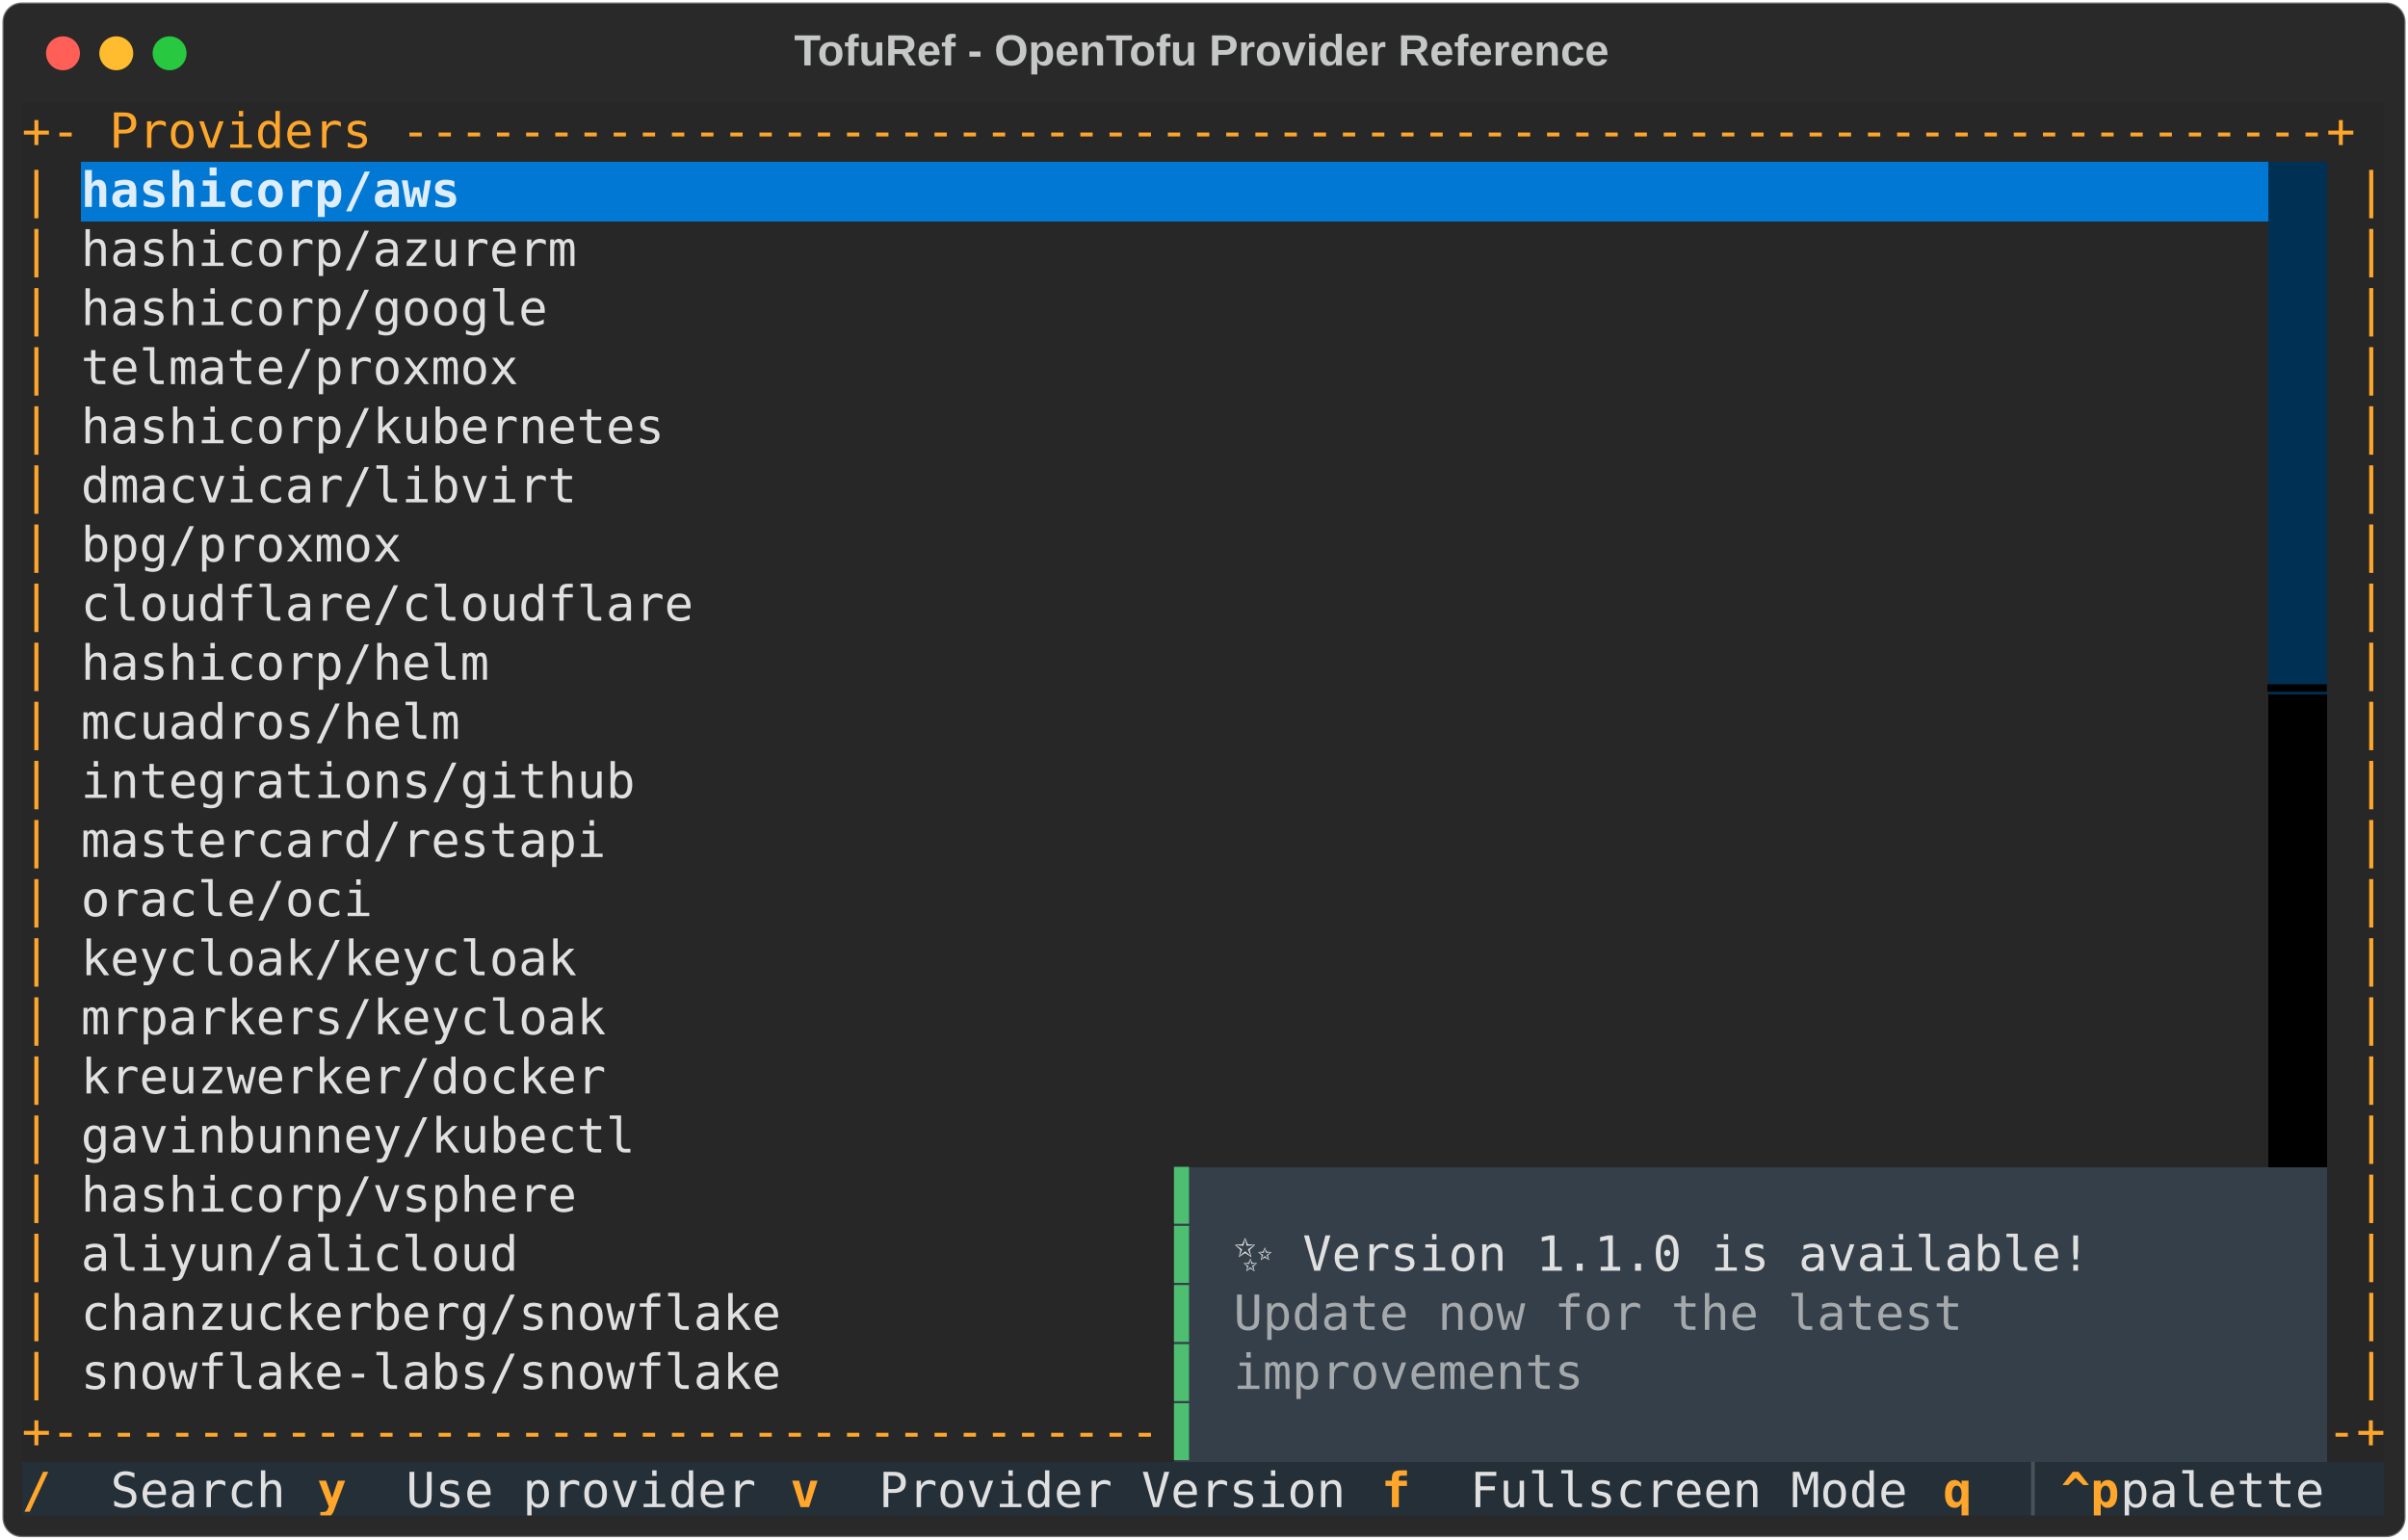
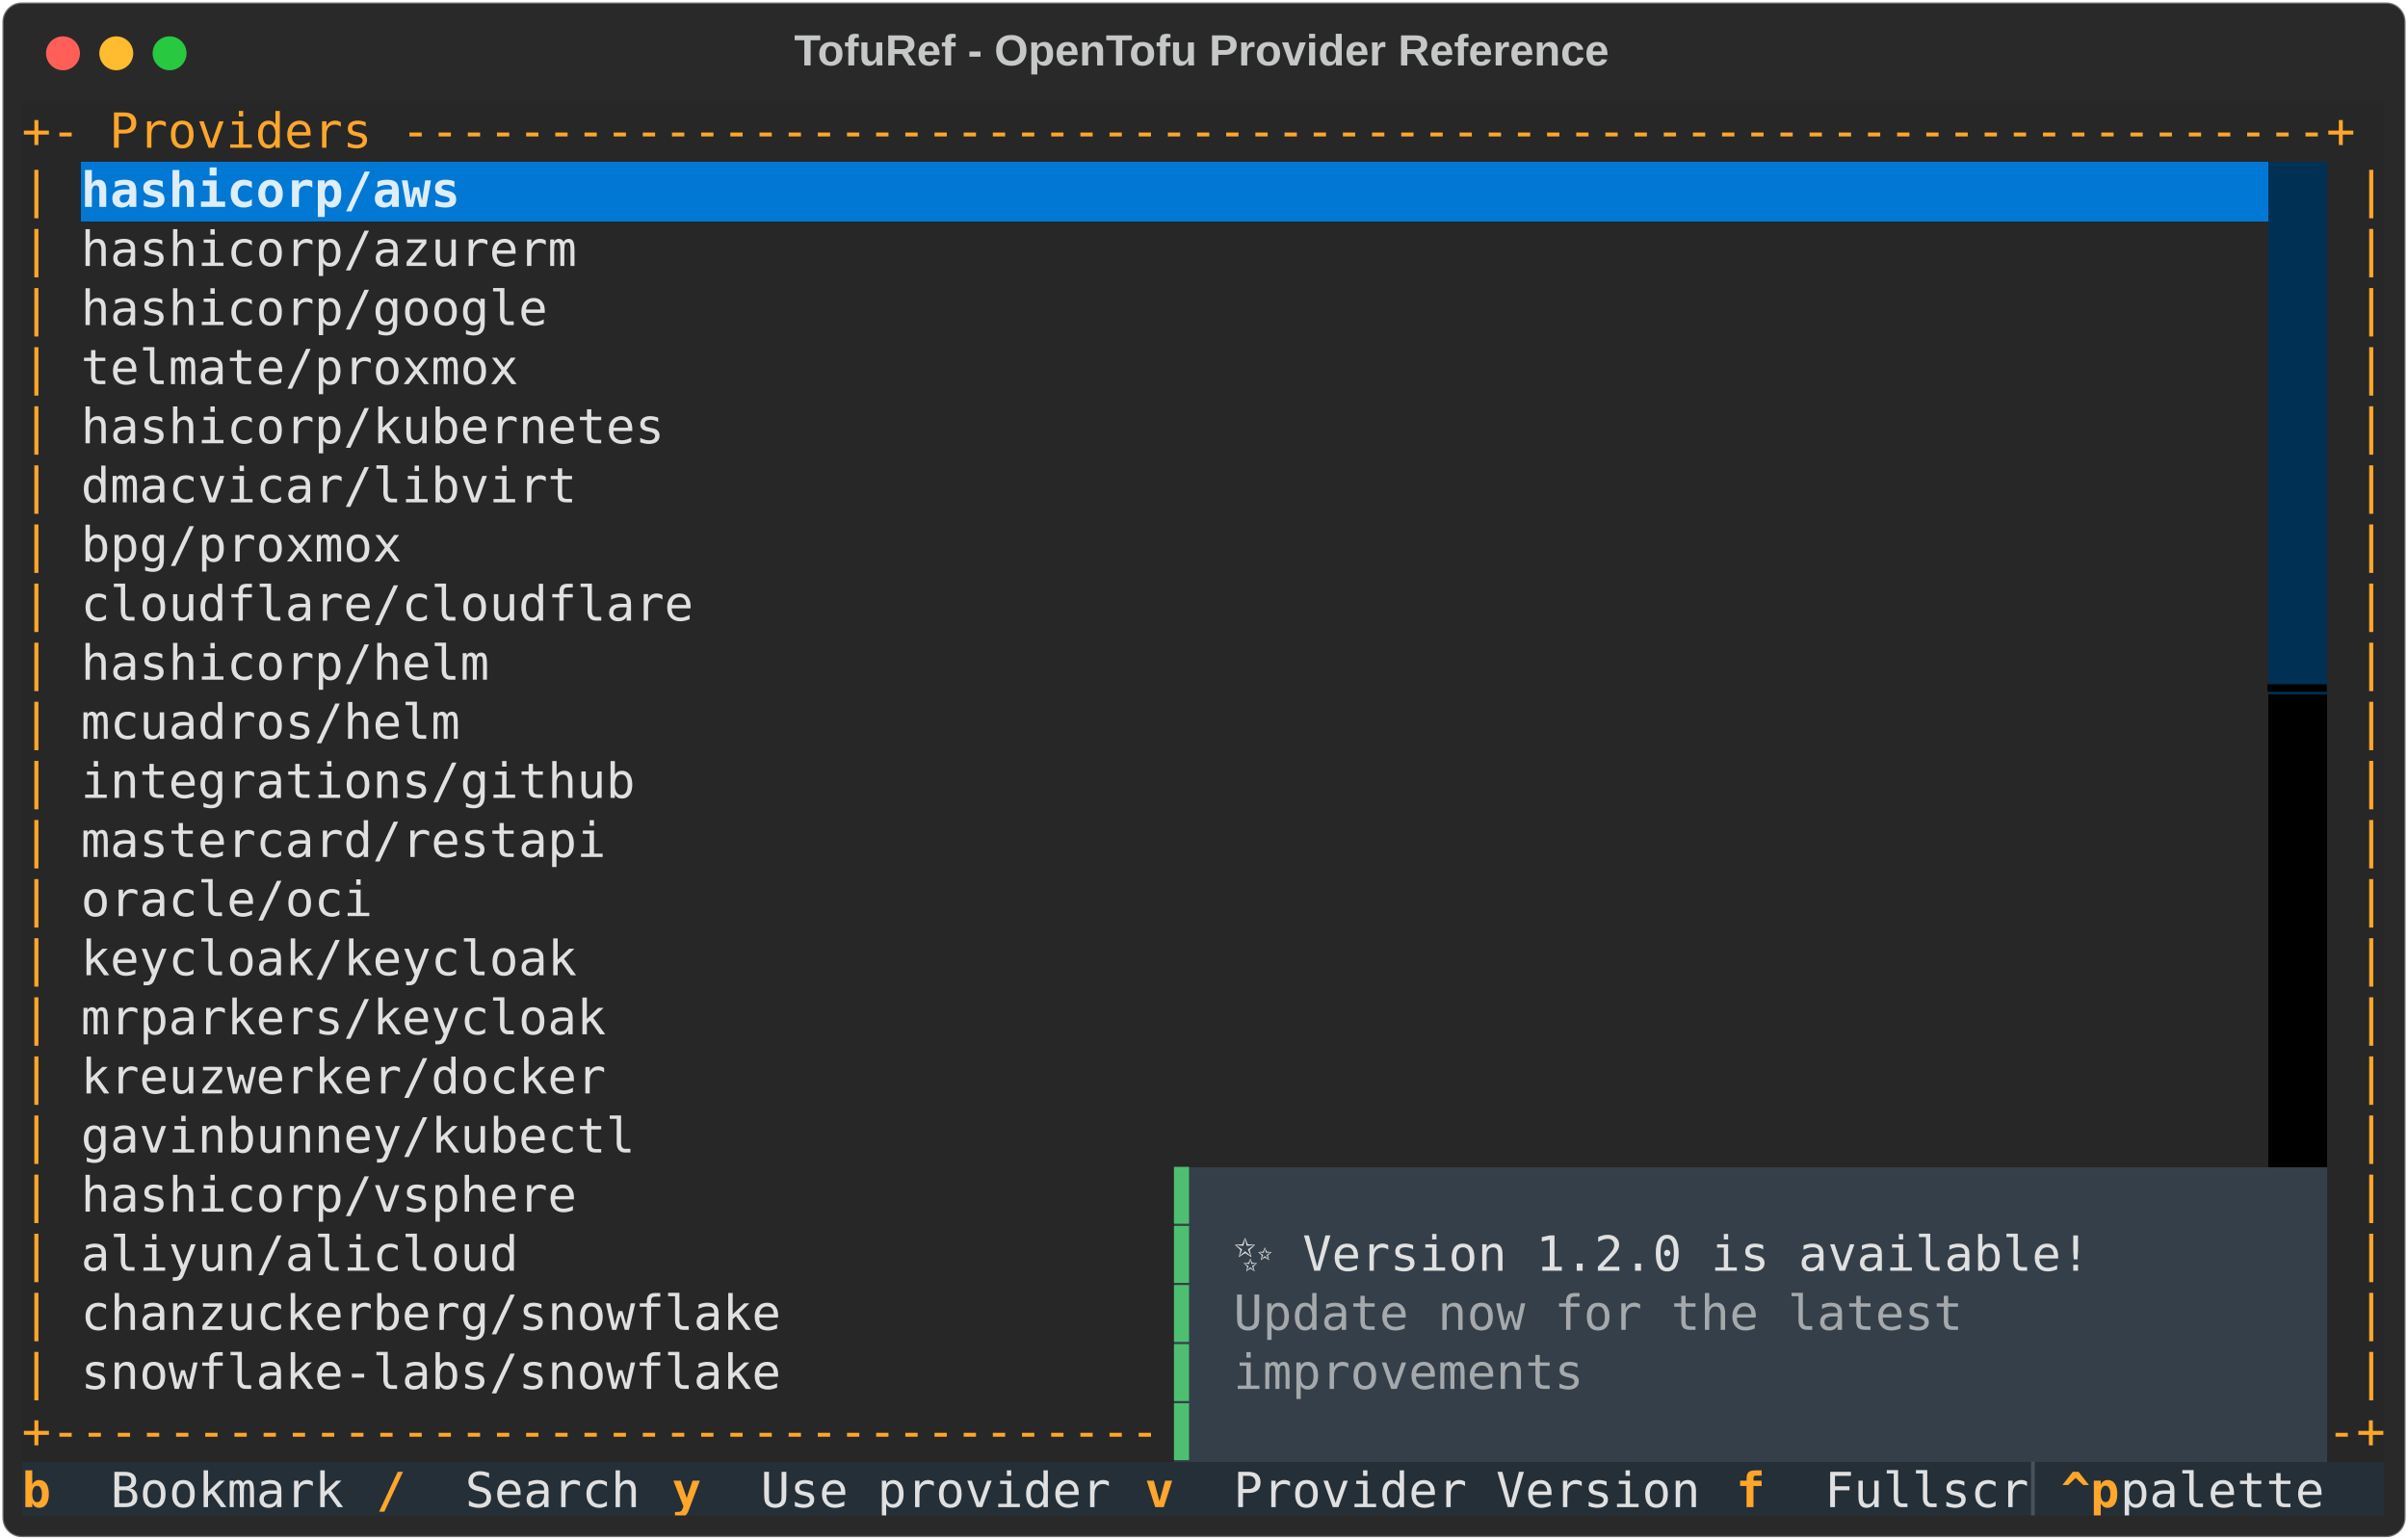
<svg xmlns="http://www.w3.org/2000/svg" class="rich-terminal" viewBox="0 0 994 635.6">
  <style>

    @font-face {
        font-family: "Fira Code";
        src: local("FiraCode-Regular"),
                url("https://cdnjs.cloudflare.com/ajax/libs/firacode/6.2.0/woff2/FiraCode-Regular.woff2") format("woff2"),
                url("https://cdnjs.cloudflare.com/ajax/libs/firacode/6.2.0/woff/FiraCode-Regular.woff") format("woff");
        font-style: normal;
        font-weight: 400;
    }
    @font-face {
        font-family: "Fira Code";
        src: local("FiraCode-Bold"),
                url("https://cdnjs.cloudflare.com/ajax/libs/firacode/6.2.0/woff2/FiraCode-Bold.woff2") format("woff2"),
                url("https://cdnjs.cloudflare.com/ajax/libs/firacode/6.2.0/woff/FiraCode-Bold.woff") format("woff");
        font-style: bold;
        font-weight: 700;
    }

    .terminal-matrix {
        font-family: Fira Code, monospace;
        font-size: 20px;
        line-height: 24.4px;
        font-variant-east-asian: full-width;
    }

    .terminal-title {
        font-size: 18px;
        font-weight: bold;
        font-family: arial;
    }

    .terminal-r1 { fill: #fea62b }
.terminal-r2 { fill: #c5c8c6 }
.terminal-r3 { fill: #ddedf9;font-weight: bold }
.terminal-r4 { fill: #272727 }
.terminal-r5 { fill: #e0e0e0 }
.terminal-r6 { fill: #000000 }
.terminal-r7 { fill: #4ebf71 }
.terminal-r8 { fill: #a5a9ac }
.terminal-r9 { fill: #ffa62b;font-weight: bold }
.terminal-r10 { fill: #495259 }
    </style>
  <defs>
    <clipPath id="terminal-clip-terminal">
      <rect x="0" y="0" width="975.0" height="584.6" />
    </clipPath>
    <clipPath id="terminal-line-0">
      <rect x="0" y="1.5" width="976" height="24.65" />
    </clipPath>
    <clipPath id="terminal-line-1">
      <rect x="0" y="25.9" width="976" height="24.65" />
    </clipPath>
    <clipPath id="terminal-line-2">
      <rect x="0" y="50.3" width="976" height="24.65" />
    </clipPath>
    <clipPath id="terminal-line-3">
      <rect x="0" y="74.7" width="976" height="24.65" />
    </clipPath>
    <clipPath id="terminal-line-4">
      <rect x="0" y="99.1" width="976" height="24.65" />
    </clipPath>
    <clipPath id="terminal-line-5">
      <rect x="0" y="123.5" width="976" height="24.65" />
    </clipPath>
    <clipPath id="terminal-line-6">
      <rect x="0" y="147.9" width="976" height="24.65" />
    </clipPath>
    <clipPath id="terminal-line-7">
      <rect x="0" y="172.3" width="976" height="24.65" />
    </clipPath>
    <clipPath id="terminal-line-8">
      <rect x="0" y="196.7" width="976" height="24.65" />
    </clipPath>
    <clipPath id="terminal-line-9">
      <rect x="0" y="221.1" width="976" height="24.65" />
    </clipPath>
    <clipPath id="terminal-line-10">
      <rect x="0" y="245.5" width="976" height="24.65" />
    </clipPath>
    <clipPath id="terminal-line-11">
      <rect x="0" y="269.9" width="976" height="24.65" />
    </clipPath>
    <clipPath id="terminal-line-12">
      <rect x="0" y="294.3" width="976" height="24.65" />
    </clipPath>
    <clipPath id="terminal-line-13">
      <rect x="0" y="318.7" width="976" height="24.65" />
    </clipPath>
    <clipPath id="terminal-line-14">
      <rect x="0" y="343.1" width="976" height="24.65" />
    </clipPath>
    <clipPath id="terminal-line-15">
      <rect x="0" y="367.5" width="976" height="24.65" />
    </clipPath>
    <clipPath id="terminal-line-16">
      <rect x="0" y="391.9" width="976" height="24.65" />
    </clipPath>
    <clipPath id="terminal-line-17">
      <rect x="0" y="416.3" width="976" height="24.65" />
    </clipPath>
    <clipPath id="terminal-line-18">
      <rect x="0" y="440.7" width="976" height="24.65" />
    </clipPath>
    <clipPath id="terminal-line-19">
      <rect x="0" y="465.1" width="976" height="24.65" />
    </clipPath>
    <clipPath id="terminal-line-20">
      <rect x="0" y="489.5" width="976" height="24.65" />
    </clipPath>
    <clipPath id="terminal-line-21">
      <rect x="0" y="513.9" width="976" height="24.65" />
    </clipPath>
    <clipPath id="terminal-line-22">
      <rect x="0" y="538.3" width="976" height="24.65" />
    </clipPath>
  </defs>
  <rect fill="#292929" stroke="rgba(255,255,255,0.35)" stroke-width="1" x="1" y="1" width="992" height="633.6" rx="8" />
  <text class="terminal-title" fill="#c5c8c6" text-anchor="middle" x="496" y="27">TofuRef - OpenTofu Provider Reference</text>
  <g transform="translate(26,22)">
    <circle cx="0" cy="0" r="7" fill="#ff5f57" />
    <circle cx="22" cy="0" r="7" fill="#febc2e" />
    <circle cx="44" cy="0" r="7" fill="#28c840" />
  </g>
  <g transform="translate(9, 41)" clip-path="url(#terminal-clip-terminal)">
    <rect fill="#272727" x="0" y="1.5" width="976" height="24.65" shape-rendering="crispEdges" />
    <rect fill="#272727" x="0" y="25.9" width="12.2" height="24.65" shape-rendering="crispEdges" />
    <rect fill="#272727" x="12.2" y="25.9" width="12.2" height="24.65" shape-rendering="crispEdges" />
    <rect fill="#0178d4" x="24.4" y="25.9" width="158.6" height="24.65" shape-rendering="crispEdges" />
    <rect fill="#0178d4" x="183" y="25.9" width="744.2" height="24.65" shape-rendering="crispEdges" />
    <rect fill="#003054" x="927.2" y="25.9" width="24.4" height="24.65" shape-rendering="crispEdges" />
    <rect fill="#272727" x="951.6" y="25.9" width="12.2" height="24.65" shape-rendering="crispEdges" />
    <rect fill="#272727" x="963.8" y="25.9" width="12.2" height="24.65" shape-rendering="crispEdges" />
    <rect fill="#272727" x="0" y="50.3" width="12.2" height="24.65" shape-rendering="crispEdges" />
    <rect fill="#272727" x="12.2" y="50.3" width="12.2" height="24.65" shape-rendering="crispEdges" />
    <rect fill="#272727" x="24.4" y="50.3" width="207.4" height="24.65" shape-rendering="crispEdges" />
    <rect fill="#272727" x="231.8" y="50.3" width="695.4" height="24.65" shape-rendering="crispEdges" />
    <rect fill="#003054" x="927.2" y="50.3" width="24.4" height="24.65" shape-rendering="crispEdges" />
    <rect fill="#272727" x="951.6" y="50.3" width="12.2" height="24.65" shape-rendering="crispEdges" />
    <rect fill="#272727" x="963.8" y="50.3" width="12.2" height="24.65" shape-rendering="crispEdges" />
    <rect fill="#272727" x="0" y="74.7" width="12.2" height="24.65" shape-rendering="crispEdges" />
    <rect fill="#272727" x="12.2" y="74.7" width="12.2" height="24.65" shape-rendering="crispEdges" />
    <rect fill="#272727" x="24.4" y="74.7" width="195.2" height="24.65" shape-rendering="crispEdges" />
    <rect fill="#272727" x="219.6" y="74.7" width="707.6" height="24.65" shape-rendering="crispEdges" />
    <rect fill="#003054" x="927.2" y="74.7" width="24.4" height="24.65" shape-rendering="crispEdges" />
    <rect fill="#272727" x="951.6" y="74.7" width="12.2" height="24.65" shape-rendering="crispEdges" />
    <rect fill="#272727" x="963.8" y="74.7" width="12.2" height="24.65" shape-rendering="crispEdges" />
    <rect fill="#272727" x="0" y="99.1" width="12.2" height="24.65" shape-rendering="crispEdges" />
    <rect fill="#272727" x="12.2" y="99.1" width="12.2" height="24.65" shape-rendering="crispEdges" />
    <rect fill="#272727" x="24.4" y="99.1" width="183" height="24.65" shape-rendering="crispEdges" />
    <rect fill="#272727" x="207.4" y="99.1" width="719.8" height="24.65" shape-rendering="crispEdges" />
    <rect fill="#003054" x="927.2" y="99.1" width="24.4" height="24.65" shape-rendering="crispEdges" />
    <rect fill="#272727" x="951.6" y="99.1" width="12.2" height="24.65" shape-rendering="crispEdges" />
    <rect fill="#272727" x="963.8" y="99.1" width="12.2" height="24.65" shape-rendering="crispEdges" />
    <rect fill="#272727" x="0" y="123.5" width="12.2" height="24.65" shape-rendering="crispEdges" />
    <rect fill="#272727" x="12.2" y="123.5" width="12.2" height="24.65" shape-rendering="crispEdges" />
    <rect fill="#272727" x="24.4" y="123.5" width="244" height="24.65" shape-rendering="crispEdges" />
    <rect fill="#272727" x="268.4" y="123.5" width="658.8" height="24.65" shape-rendering="crispEdges" />
    <rect fill="#003054" x="927.2" y="123.5" width="24.4" height="24.65" shape-rendering="crispEdges" />
    <rect fill="#272727" x="951.6" y="123.5" width="12.2" height="24.65" shape-rendering="crispEdges" />
    <rect fill="#272727" x="963.8" y="123.5" width="12.2" height="24.65" shape-rendering="crispEdges" />
    <rect fill="#272727" x="0" y="147.9" width="12.2" height="24.65" shape-rendering="crispEdges" />
    <rect fill="#272727" x="12.2" y="147.9" width="12.2" height="24.65" shape-rendering="crispEdges" />
    <rect fill="#272727" x="24.4" y="147.9" width="207.4" height="24.65" shape-rendering="crispEdges" />
    <rect fill="#272727" x="231.8" y="147.9" width="695.4" height="24.65" shape-rendering="crispEdges" />
    <rect fill="#003054" x="927.2" y="147.9" width="24.4" height="24.65" shape-rendering="crispEdges" />
    <rect fill="#272727" x="951.6" y="147.9" width="12.2" height="24.65" shape-rendering="crispEdges" />
    <rect fill="#272727" x="963.8" y="147.9" width="12.2" height="24.65" shape-rendering="crispEdges" />
    <rect fill="#272727" x="0" y="172.3" width="12.2" height="24.65" shape-rendering="crispEdges" />
    <rect fill="#272727" x="12.2" y="172.3" width="12.2" height="24.65" shape-rendering="crispEdges" />
    <rect fill="#272727" x="24.4" y="172.3" width="134.2" height="24.65" shape-rendering="crispEdges" />
    <rect fill="#272727" x="158.6" y="172.3" width="768.6" height="24.65" shape-rendering="crispEdges" />
    <rect fill="#003054" x="927.2" y="172.3" width="24.4" height="24.65" shape-rendering="crispEdges" />
    <rect fill="#272727" x="951.6" y="172.3" width="12.2" height="24.65" shape-rendering="crispEdges" />
    <rect fill="#272727" x="963.8" y="172.3" width="12.2" height="24.65" shape-rendering="crispEdges" />
    <rect fill="#272727" x="0" y="196.7" width="12.2" height="24.65" shape-rendering="crispEdges" />
    <rect fill="#272727" x="12.2" y="196.7" width="12.2" height="24.65" shape-rendering="crispEdges" />
    <rect fill="#272727" x="24.4" y="196.7" width="256.2" height="24.65" shape-rendering="crispEdges" />
    <rect fill="#272727" x="280.6" y="196.7" width="646.6" height="24.65" shape-rendering="crispEdges" />
    <rect fill="#003054" x="927.2" y="196.7" width="24.4" height="24.65" shape-rendering="crispEdges" />
    <rect fill="#272727" x="951.6" y="196.7" width="12.2" height="24.65" shape-rendering="crispEdges" />
    <rect fill="#272727" x="963.8" y="196.7" width="12.2" height="24.65" shape-rendering="crispEdges" />
    <rect fill="#272727" x="0" y="221.1" width="12.2" height="24.65" shape-rendering="crispEdges" />
    <rect fill="#272727" x="12.2" y="221.1" width="12.2" height="24.65" shape-rendering="crispEdges" />
    <rect fill="#272727" x="24.4" y="221.1" width="170.8" height="24.65" shape-rendering="crispEdges" />
    <rect fill="#272727" x="195.2" y="221.1" width="732" height="24.65" shape-rendering="crispEdges" />
    <rect fill="#003054" x="927.2" y="221.1" width="24.4" height="24.65" shape-rendering="crispEdges" />
    <rect fill="#272727" x="951.6" y="221.1" width="12.2" height="24.65" shape-rendering="crispEdges" />
    <rect fill="#272727" x="963.8" y="221.1" width="12.2" height="24.65" shape-rendering="crispEdges" />
    <rect fill="#272727" x="0" y="245.5" width="12.2" height="24.65" shape-rendering="crispEdges" />
    <rect fill="#272727" x="12.2" y="245.5" width="12.2" height="24.65" shape-rendering="crispEdges" />
    <rect fill="#272727" x="24.4" y="245.5" width="158.6" height="24.65" shape-rendering="crispEdges" />
    <rect fill="#272727" x="183" y="245.5" width="744.2" height="24.65" shape-rendering="crispEdges" />
    <rect fill="#000000" x="927.2" y="245.5" width="24.4" height="24.65" shape-rendering="crispEdges" />
    <rect fill="#272727" x="951.6" y="245.5" width="12.2" height="24.65" shape-rendering="crispEdges" />
    <rect fill="#272727" x="963.8" y="245.5" width="12.2" height="24.65" shape-rendering="crispEdges" />
    <rect fill="#272727" x="0" y="269.9" width="12.2" height="24.65" shape-rendering="crispEdges" />
    <rect fill="#272727" x="12.2" y="269.9" width="12.2" height="24.65" shape-rendering="crispEdges" />
    <rect fill="#272727" x="24.4" y="269.9" width="231.8" height="24.65" shape-rendering="crispEdges" />
    <rect fill="#272727" x="256.2" y="269.9" width="671" height="24.65" shape-rendering="crispEdges" />
    <rect fill="#000000" x="927.2" y="269.9" width="24.4" height="24.65" shape-rendering="crispEdges" />
    <rect fill="#272727" x="951.6" y="269.9" width="12.2" height="24.65" shape-rendering="crispEdges" />
    <rect fill="#272727" x="963.8" y="269.9" width="12.2" height="24.65" shape-rendering="crispEdges" />
    <rect fill="#272727" x="0" y="294.3" width="12.2" height="24.65" shape-rendering="crispEdges" />
    <rect fill="#272727" x="12.2" y="294.3" width="12.2" height="24.65" shape-rendering="crispEdges" />
    <rect fill="#272727" x="24.4" y="294.3" width="219.6" height="24.65" shape-rendering="crispEdges" />
    <rect fill="#272727" x="244" y="294.3" width="683.2" height="24.65" shape-rendering="crispEdges" />
    <rect fill="#000000" x="927.2" y="294.3" width="24.4" height="24.65" shape-rendering="crispEdges" />
    <rect fill="#272727" x="951.6" y="294.3" width="12.2" height="24.65" shape-rendering="crispEdges" />
    <rect fill="#272727" x="963.8" y="294.3" width="12.2" height="24.65" shape-rendering="crispEdges" />
    <rect fill="#272727" x="0" y="318.7" width="12.2" height="24.65" shape-rendering="crispEdges" />
    <rect fill="#272727" x="12.2" y="318.7" width="12.2" height="24.65" shape-rendering="crispEdges" />
    <rect fill="#272727" x="24.4" y="318.7" width="122" height="24.65" shape-rendering="crispEdges" />
    <rect fill="#272727" x="146.4" y="318.7" width="780.8" height="24.65" shape-rendering="crispEdges" />
    <rect fill="#000000" x="927.2" y="318.7" width="24.4" height="24.65" shape-rendering="crispEdges" />
    <rect fill="#272727" x="951.6" y="318.7" width="12.2" height="24.65" shape-rendering="crispEdges" />
    <rect fill="#272727" x="963.8" y="318.7" width="12.2" height="24.65" shape-rendering="crispEdges" />
    <rect fill="#272727" x="0" y="343.1" width="12.2" height="24.65" shape-rendering="crispEdges" />
    <rect fill="#272727" x="12.2" y="343.1" width="12.2" height="24.65" shape-rendering="crispEdges" />
    <rect fill="#272727" x="24.4" y="343.1" width="207.4" height="24.65" shape-rendering="crispEdges" />
    <rect fill="#272727" x="231.8" y="343.1" width="695.4" height="24.65" shape-rendering="crispEdges" />
    <rect fill="#000000" x="927.2" y="343.1" width="24.4" height="24.65" shape-rendering="crispEdges" />
    <rect fill="#272727" x="951.6" y="343.1" width="12.2" height="24.65" shape-rendering="crispEdges" />
    <rect fill="#272727" x="963.8" y="343.1" width="12.2" height="24.65" shape-rendering="crispEdges" />
    <rect fill="#272727" x="0" y="367.5" width="12.2" height="24.65" shape-rendering="crispEdges" />
    <rect fill="#272727" x="12.2" y="367.5" width="12.2" height="24.65" shape-rendering="crispEdges" />
    <rect fill="#272727" x="24.4" y="367.5" width="219.6" height="24.65" shape-rendering="crispEdges" />
    <rect fill="#272727" x="244" y="367.5" width="683.2" height="24.65" shape-rendering="crispEdges" />
    <rect fill="#000000" x="927.2" y="367.5" width="24.4" height="24.65" shape-rendering="crispEdges" />
    <rect fill="#272727" x="951.6" y="367.5" width="12.2" height="24.65" shape-rendering="crispEdges" />
    <rect fill="#272727" x="963.8" y="367.5" width="12.2" height="24.65" shape-rendering="crispEdges" />
    <rect fill="#272727" x="0" y="391.9" width="12.2" height="24.65" shape-rendering="crispEdges" />
    <rect fill="#272727" x="12.2" y="391.9" width="12.2" height="24.65" shape-rendering="crispEdges" />
    <rect fill="#272727" x="24.4" y="391.9" width="219.6" height="24.65" shape-rendering="crispEdges" />
    <rect fill="#272727" x="244" y="391.9" width="683.2" height="24.65" shape-rendering="crispEdges" />
    <rect fill="#000000" x="927.2" y="391.9" width="24.4" height="24.65" shape-rendering="crispEdges" />
    <rect fill="#272727" x="951.6" y="391.9" width="12.2" height="24.65" shape-rendering="crispEdges" />
    <rect fill="#272727" x="963.8" y="391.9" width="12.2" height="24.65" shape-rendering="crispEdges" />
    <rect fill="#272727" x="0" y="416.3" width="12.2" height="24.65" shape-rendering="crispEdges" />
    <rect fill="#272727" x="12.2" y="416.3" width="12.2" height="24.65" shape-rendering="crispEdges" />
    <rect fill="#272727" x="24.4" y="416.3" width="231.8" height="24.65" shape-rendering="crispEdges" />
    <rect fill="#272727" x="256.2" y="416.3" width="671" height="24.65" shape-rendering="crispEdges" />
    <rect fill="#000000" x="927.2" y="416.3" width="24.4" height="24.65" shape-rendering="crispEdges" />
    <rect fill="#272727" x="951.6" y="416.3" width="12.2" height="24.65" shape-rendering="crispEdges" />
    <rect fill="#272727" x="963.8" y="416.3" width="12.2" height="24.65" shape-rendering="crispEdges" />
    <rect fill="#272727" x="0" y="440.7" width="12.2" height="24.65" shape-rendering="crispEdges" />
    <rect fill="#272727" x="12.2" y="440.7" width="12.2" height="24.65" shape-rendering="crispEdges" />
    <rect fill="#272727" x="24.4" y="440.7" width="207.4" height="24.65" shape-rendering="crispEdges" />
    <rect fill="#272727" x="231.8" y="440.7" width="244" height="24.65" shape-rendering="crispEdges" />
    <rect fill="#343f49" x="475.8" y="440.7" width="12.2" height="24.65" shape-rendering="crispEdges" />
    <rect fill="#343f49" x="488" y="440.7" width="463.6" height="24.65" shape-rendering="crispEdges" />
    <rect fill="#272727" x="951.6" y="440.7" width="12.2" height="24.65" shape-rendering="crispEdges" />
    <rect fill="#272727" x="963.8" y="440.7" width="12.2" height="24.65" shape-rendering="crispEdges" />
    <rect fill="#272727" x="0" y="465.1" width="12.2" height="24.65" shape-rendering="crispEdges" />
    <rect fill="#272727" x="12.2" y="465.1" width="12.2" height="24.65" shape-rendering="crispEdges" />
    <rect fill="#272727" x="24.4" y="465.1" width="183" height="24.65" shape-rendering="crispEdges" />
    <rect fill="#272727" x="207.4" y="465.1" width="268.4" height="24.65" shape-rendering="crispEdges" />
    <rect fill="#343f49" x="475.8" y="465.1" width="12.2" height="24.65" shape-rendering="crispEdges" />
    <rect fill="#343f49" x="488" y="465.1" width="12.2" height="24.65" shape-rendering="crispEdges" />
    <rect fill="#343f49" x="500.2" y="465.1" width="366" height="24.65" shape-rendering="crispEdges" />
    <rect fill="#343f49" x="866.2" y="465.1" width="85.4" height="24.65" shape-rendering="crispEdges" />
    <rect fill="#272727" x="951.6" y="465.1" width="12.2" height="24.65" shape-rendering="crispEdges" />
    <rect fill="#272727" x="963.8" y="465.1" width="12.2" height="24.65" shape-rendering="crispEdges" />
    <rect fill="#272727" x="0" y="489.5" width="12.2" height="24.65" shape-rendering="crispEdges" />
    <rect fill="#272727" x="12.2" y="489.5" width="12.2" height="24.65" shape-rendering="crispEdges" />
    <rect fill="#272727" x="24.4" y="489.5" width="292.8" height="24.65" shape-rendering="crispEdges" />
    <rect fill="#272727" x="317.2" y="489.5" width="158.6" height="24.65" shape-rendering="crispEdges" />
    <rect fill="#343f49" x="475.8" y="489.5" width="12.2" height="24.65" shape-rendering="crispEdges" />
    <rect fill="#343f49" x="488" y="489.5" width="12.2" height="24.65" shape-rendering="crispEdges" />
    <rect fill="#343f49" x="500.2" y="489.5" width="305" height="24.65" shape-rendering="crispEdges" />
    <rect fill="#343f49" x="805.2" y="489.5" width="146.4" height="24.65" shape-rendering="crispEdges" />
    <rect fill="#272727" x="951.6" y="489.5" width="12.2" height="24.65" shape-rendering="crispEdges" />
    <rect fill="#272727" x="963.8" y="489.5" width="12.2" height="24.65" shape-rendering="crispEdges" />
    <rect fill="#272727" x="0" y="513.9" width="12.2" height="24.65" shape-rendering="crispEdges" />
    <rect fill="#272727" x="12.2" y="513.9" width="12.2" height="24.65" shape-rendering="crispEdges" />
    <rect fill="#272727" x="24.4" y="513.9" width="292.8" height="24.65" shape-rendering="crispEdges" />
    <rect fill="#272727" x="317.2" y="513.9" width="158.6" height="24.65" shape-rendering="crispEdges" />
    <rect fill="#343f49" x="475.8" y="513.9" width="12.2" height="24.65" shape-rendering="crispEdges" />
    <rect fill="#343f49" x="488" y="513.9" width="12.2" height="24.65" shape-rendering="crispEdges" />
    <rect fill="#343f49" x="500.2" y="513.9" width="146.4" height="24.65" shape-rendering="crispEdges" />
    <rect fill="#343f49" x="646.6" y="513.9" width="305" height="24.65" shape-rendering="crispEdges" />
    <rect fill="#272727" x="951.6" y="513.9" width="12.2" height="24.65" shape-rendering="crispEdges" />
    <rect fill="#272727" x="963.8" y="513.9" width="12.2" height="24.65" shape-rendering="crispEdges" />
    <rect fill="#272727" x="0" y="538.3" width="475.8" height="24.65" shape-rendering="crispEdges" />
    <rect fill="#343f49" x="475.8" y="538.3" width="12.2" height="24.65" shape-rendering="crispEdges" />
    <rect fill="#343f49" x="488" y="538.3" width="463.6" height="24.65" shape-rendering="crispEdges" />
    <rect fill="#272727" x="951.6" y="538.3" width="24.4" height="24.65" shape-rendering="crispEdges" />
    <rect fill="#242f38" x="0" y="562.7" width="36.6" height="24.65" shape-rendering="crispEdges" />
-     <rect fill="#242f38" x="36.6" y="562.7" width="85.4" height="24.65" shape-rendering="crispEdges" />
-     <rect fill="#242f38" x="122" y="562.7" width="36.6" height="24.65" shape-rendering="crispEdges" />
-     <rect fill="#242f38" x="158.6" y="562.7" width="158.6" height="24.65" shape-rendering="crispEdges" />
-     <rect fill="#242f38" x="317.2" y="562.7" width="36.6" height="24.65" shape-rendering="crispEdges" />
-     <rect fill="#242f38" x="353.8" y="562.7" width="207.4" height="24.65" shape-rendering="crispEdges" />
-     <rect fill="#242f38" x="561.2" y="562.7" width="36.6" height="24.65" shape-rendering="crispEdges" />
-     <rect fill="#242f38" x="597.8" y="562.7" width="195.2" height="24.65" shape-rendering="crispEdges" />
-     <rect fill="#242f38" x="793" y="562.7" width="36.6" height="24.65" shape-rendering="crispEdges" />
+     <rect fill="#242f38" x="36.6" y="562.7" width="109.8" height="24.65" shape-rendering="crispEdges" />
+     <rect fill="#242f38" x="146.4" y="562.7" width="36.6" height="24.65" shape-rendering="crispEdges" />
+     <rect fill="#242f38" x="183" y="562.7" width="85.4" height="24.65" shape-rendering="crispEdges" />
+     <rect fill="#242f38" x="268.4" y="562.7" width="36.6" height="24.65" shape-rendering="crispEdges" />
+     <rect fill="#242f38" x="305" y="562.7" width="158.6" height="24.65" shape-rendering="crispEdges" />
+     <rect fill="#242f38" x="463.6" y="562.7" width="36.6" height="24.65" shape-rendering="crispEdges" />
+     <rect fill="#242f38" x="500.2" y="562.7" width="207.4" height="24.65" shape-rendering="crispEdges" />
+     <rect fill="#242f38" x="707.6" y="562.7" width="36.6" height="24.65" shape-rendering="crispEdges" />
+     <rect fill="#242f38" x="744.2" y="562.7" width="85.4" height="24.65" shape-rendering="crispEdges" />
    <rect fill="#242f38" x="829.6" y="562.7" width="12.2" height="24.65" shape-rendering="crispEdges" />
    <rect fill="#242f38" x="841.8" y="562.7" width="24.4" height="24.65" shape-rendering="crispEdges" />
    <rect fill="#242f38" x="866.2" y="562.7" width="97.6" height="24.65" shape-rendering="crispEdges" />
    <rect fill="#242f38" x="963.8" y="562.7" width="12.2" height="24.65" shape-rendering="crispEdges" />
    <g class="terminal-matrix">
      <text class="terminal-r1" x="0" y="20" textLength="976" clip-path="url(#terminal-line-0)">+- Providers ------------------------------------------------------------------+</text>
      <text class="terminal-r2" x="976" y="20" textLength="12.2" clip-path="url(#terminal-line-0)">
</text>
      <text class="terminal-r1" x="0" y="44.4" textLength="12.2" clip-path="url(#terminal-line-1)">|</text>
      <text class="terminal-r3" x="24.4" y="44.4" textLength="158.6" clip-path="url(#terminal-line-1)">hashicorp/aws</text>
      <text class="terminal-r1" x="963.8" y="44.4" textLength="12.2" clip-path="url(#terminal-line-1)">|</text>
      <text class="terminal-r2" x="976" y="44.4" textLength="12.2" clip-path="url(#terminal-line-1)">
</text>
      <text class="terminal-r1" x="0" y="68.8" textLength="12.2" clip-path="url(#terminal-line-2)">|</text>
      <text class="terminal-r5" x="24.4" y="68.8" textLength="207.4" clip-path="url(#terminal-line-2)">hashicorp/azurerm</text>
      <text class="terminal-r1" x="963.8" y="68.8" textLength="12.2" clip-path="url(#terminal-line-2)">|</text>
      <text class="terminal-r2" x="976" y="68.8" textLength="12.2" clip-path="url(#terminal-line-2)">
</text>
      <text class="terminal-r1" x="0" y="93.2" textLength="12.2" clip-path="url(#terminal-line-3)">|</text>
      <text class="terminal-r5" x="24.4" y="93.2" textLength="195.2" clip-path="url(#terminal-line-3)">hashicorp/google</text>
      <text class="terminal-r1" x="963.8" y="93.2" textLength="12.2" clip-path="url(#terminal-line-3)">|</text>
      <text class="terminal-r2" x="976" y="93.2" textLength="12.2" clip-path="url(#terminal-line-3)">
</text>
      <text class="terminal-r1" x="0" y="117.6" textLength="12.2" clip-path="url(#terminal-line-4)">|</text>
      <text class="terminal-r5" x="24.4" y="117.6" textLength="183" clip-path="url(#terminal-line-4)">telmate/proxmox</text>
      <text class="terminal-r1" x="963.8" y="117.6" textLength="12.2" clip-path="url(#terminal-line-4)">|</text>
      <text class="terminal-r2" x="976" y="117.6" textLength="12.2" clip-path="url(#terminal-line-4)">
</text>
      <text class="terminal-r1" x="0" y="142" textLength="12.2" clip-path="url(#terminal-line-5)">|</text>
      <text class="terminal-r5" x="24.4" y="142" textLength="244" clip-path="url(#terminal-line-5)">hashicorp/kubernetes</text>
      <text class="terminal-r1" x="963.8" y="142" textLength="12.2" clip-path="url(#terminal-line-5)">|</text>
      <text class="terminal-r2" x="976" y="142" textLength="12.2" clip-path="url(#terminal-line-5)">
</text>
      <text class="terminal-r1" x="0" y="166.4" textLength="12.2" clip-path="url(#terminal-line-6)">|</text>
      <text class="terminal-r5" x="24.4" y="166.4" textLength="207.4" clip-path="url(#terminal-line-6)">dmacvicar/libvirt</text>
      <text class="terminal-r1" x="963.8" y="166.4" textLength="12.2" clip-path="url(#terminal-line-6)">|</text>
      <text class="terminal-r2" x="976" y="166.4" textLength="12.2" clip-path="url(#terminal-line-6)">
</text>
      <text class="terminal-r1" x="0" y="190.8" textLength="12.2" clip-path="url(#terminal-line-7)">|</text>
      <text class="terminal-r5" x="24.4" y="190.8" textLength="134.2" clip-path="url(#terminal-line-7)">bpg/proxmox</text>
      <text class="terminal-r1" x="963.8" y="190.8" textLength="12.2" clip-path="url(#terminal-line-7)">|</text>
      <text class="terminal-r2" x="976" y="190.8" textLength="12.2" clip-path="url(#terminal-line-7)">
</text>
      <text class="terminal-r1" x="0" y="215.2" textLength="12.2" clip-path="url(#terminal-line-8)">|</text>
      <text class="terminal-r5" x="24.4" y="215.2" textLength="256.2" clip-path="url(#terminal-line-8)">cloudflare/cloudflare</text>
      <text class="terminal-r1" x="963.8" y="215.2" textLength="12.2" clip-path="url(#terminal-line-8)">|</text>
      <text class="terminal-r2" x="976" y="215.2" textLength="12.2" clip-path="url(#terminal-line-8)">
</text>
      <text class="terminal-r1" x="0" y="239.6" textLength="12.2" clip-path="url(#terminal-line-9)">|</text>
      <text class="terminal-r5" x="24.4" y="239.6" textLength="170.8" clip-path="url(#terminal-line-9)">hashicorp/helm</text>
      <text class="terminal-r6" x="927.2" y="239.6" textLength="24.4" clip-path="url(#terminal-line-9)">▁▁</text>
      <text class="terminal-r1" x="963.8" y="239.6" textLength="12.2" clip-path="url(#terminal-line-9)">|</text>
      <text class="terminal-r2" x="976" y="239.6" textLength="12.2" clip-path="url(#terminal-line-9)">
</text>
      <text class="terminal-r1" x="0" y="264" textLength="12.2" clip-path="url(#terminal-line-10)">|</text>
      <text class="terminal-r5" x="24.4" y="264" textLength="158.6" clip-path="url(#terminal-line-10)">mcuadros/helm</text>
      <text class="terminal-r1" x="963.8" y="264" textLength="12.2" clip-path="url(#terminal-line-10)">|</text>
      <text class="terminal-r2" x="976" y="264" textLength="12.2" clip-path="url(#terminal-line-10)">
</text>
      <text class="terminal-r1" x="0" y="288.4" textLength="12.2" clip-path="url(#terminal-line-11)">|</text>
      <text class="terminal-r5" x="24.4" y="288.4" textLength="231.8" clip-path="url(#terminal-line-11)">integrations/github</text>
      <text class="terminal-r1" x="963.8" y="288.4" textLength="12.2" clip-path="url(#terminal-line-11)">|</text>
      <text class="terminal-r2" x="976" y="288.4" textLength="12.2" clip-path="url(#terminal-line-11)">
</text>
      <text class="terminal-r1" x="0" y="312.8" textLength="12.2" clip-path="url(#terminal-line-12)">|</text>
      <text class="terminal-r5" x="24.4" y="312.8" textLength="219.6" clip-path="url(#terminal-line-12)">mastercard/restapi</text>
      <text class="terminal-r1" x="963.8" y="312.8" textLength="12.2" clip-path="url(#terminal-line-12)">|</text>
      <text class="terminal-r2" x="976" y="312.8" textLength="12.2" clip-path="url(#terminal-line-12)">
</text>
      <text class="terminal-r1" x="0" y="337.2" textLength="12.2" clip-path="url(#terminal-line-13)">|</text>
      <text class="terminal-r5" x="24.4" y="337.2" textLength="122" clip-path="url(#terminal-line-13)">oracle/oci</text>
      <text class="terminal-r1" x="963.8" y="337.2" textLength="12.2" clip-path="url(#terminal-line-13)">|</text>
      <text class="terminal-r2" x="976" y="337.2" textLength="12.2" clip-path="url(#terminal-line-13)">
</text>
      <text class="terminal-r1" x="0" y="361.6" textLength="12.2" clip-path="url(#terminal-line-14)">|</text>
      <text class="terminal-r5" x="24.4" y="361.6" textLength="207.4" clip-path="url(#terminal-line-14)">keycloak/keycloak</text>
      <text class="terminal-r1" x="963.8" y="361.6" textLength="12.2" clip-path="url(#terminal-line-14)">|</text>
      <text class="terminal-r2" x="976" y="361.6" textLength="12.2" clip-path="url(#terminal-line-14)">
</text>
      <text class="terminal-r1" x="0" y="386" textLength="12.2" clip-path="url(#terminal-line-15)">|</text>
      <text class="terminal-r5" x="24.4" y="386" textLength="219.6" clip-path="url(#terminal-line-15)">mrparkers/keycloak</text>
      <text class="terminal-r1" x="963.8" y="386" textLength="12.2" clip-path="url(#terminal-line-15)">|</text>
      <text class="terminal-r2" x="976" y="386" textLength="12.2" clip-path="url(#terminal-line-15)">
</text>
      <text class="terminal-r1" x="0" y="410.4" textLength="12.2" clip-path="url(#terminal-line-16)">|</text>
      <text class="terminal-r5" x="24.4" y="410.4" textLength="219.6" clip-path="url(#terminal-line-16)">kreuzwerker/docker</text>
      <text class="terminal-r1" x="963.8" y="410.4" textLength="12.2" clip-path="url(#terminal-line-16)">|</text>
      <text class="terminal-r2" x="976" y="410.4" textLength="12.2" clip-path="url(#terminal-line-16)">
</text>
      <text class="terminal-r1" x="0" y="434.8" textLength="12.2" clip-path="url(#terminal-line-17)">|</text>
      <text class="terminal-r5" x="24.4" y="434.8" textLength="231.8" clip-path="url(#terminal-line-17)">gavinbunney/kubectl</text>
      <text class="terminal-r1" x="963.8" y="434.8" textLength="12.2" clip-path="url(#terminal-line-17)">|</text>
      <text class="terminal-r2" x="976" y="434.8" textLength="12.2" clip-path="url(#terminal-line-17)">
</text>
      <text class="terminal-r1" x="0" y="459.2" textLength="12.2" clip-path="url(#terminal-line-18)">|</text>
      <text class="terminal-r5" x="24.4" y="459.2" textLength="207.4" clip-path="url(#terminal-line-18)">hashicorp/vsphere</text>
      <text class="terminal-r7" x="475.8" y="459.2" textLength="12.2" clip-path="url(#terminal-line-18)">▌</text>
      <text class="terminal-r1" x="963.8" y="459.2" textLength="12.2" clip-path="url(#terminal-line-18)">|</text>
      <text class="terminal-r2" x="976" y="459.2" textLength="12.2" clip-path="url(#terminal-line-18)">
</text>
      <text class="terminal-r1" x="0" y="483.6" textLength="12.2" clip-path="url(#terminal-line-19)">|</text>
      <text class="terminal-r5" x="24.4" y="483.6" textLength="183" clip-path="url(#terminal-line-19)">aliyun/alicloud</text>
      <text class="terminal-r7" x="475.8" y="483.6" textLength="12.2" clip-path="url(#terminal-line-19)">▌</text>
-       <text class="terminal-r5" x="500.2" y="483.6" textLength="353.8" clip-path="url(#terminal-line-19)">✨ Version 1.1.0 is available!</text>
+       <text class="terminal-r5" x="500.2" y="483.6" textLength="353.8" clip-path="url(#terminal-line-19)">✨ Version 1.2.0 is available!</text>
      <text class="terminal-r1" x="963.8" y="483.6" textLength="12.2" clip-path="url(#terminal-line-19)">|</text>
      <text class="terminal-r2" x="976" y="483.6" textLength="12.2" clip-path="url(#terminal-line-19)">
</text>
      <text class="terminal-r1" x="0" y="508" textLength="12.2" clip-path="url(#terminal-line-20)">|</text>
      <text class="terminal-r5" x="24.4" y="508" textLength="292.8" clip-path="url(#terminal-line-20)">chanzuckerberg/snowflake</text>
      <text class="terminal-r7" x="475.8" y="508" textLength="12.2" clip-path="url(#terminal-line-20)">▌</text>
      <text class="terminal-r8" x="500.2" y="508" textLength="305" clip-path="url(#terminal-line-20)">Update now for the latest</text>
      <text class="terminal-r1" x="963.8" y="508" textLength="12.2" clip-path="url(#terminal-line-20)">|</text>
      <text class="terminal-r2" x="976" y="508" textLength="12.2" clip-path="url(#terminal-line-20)">
</text>
      <text class="terminal-r1" x="0" y="532.4" textLength="12.2" clip-path="url(#terminal-line-21)">|</text>
      <text class="terminal-r5" x="24.4" y="532.4" textLength="292.8" clip-path="url(#terminal-line-21)">snowflake-labs/snowflake</text>
      <text class="terminal-r7" x="475.8" y="532.4" textLength="12.2" clip-path="url(#terminal-line-21)">▌</text>
      <text class="terminal-r8" x="500.2" y="532.4" textLength="146.4" clip-path="url(#terminal-line-21)">improvements</text>
      <text class="terminal-r1" x="963.8" y="532.4" textLength="12.2" clip-path="url(#terminal-line-21)">|</text>
      <text class="terminal-r2" x="976" y="532.4" textLength="12.2" clip-path="url(#terminal-line-21)">
</text>
      <text class="terminal-r1" x="0" y="556.8" textLength="475.8" clip-path="url(#terminal-line-22)">+--------------------------------------</text>
      <text class="terminal-r7" x="475.8" y="556.8" textLength="12.2" clip-path="url(#terminal-line-22)">▌</text>
      <text class="terminal-r1" x="951.6" y="556.8" textLength="24.4" clip-path="url(#terminal-line-22)">-+</text>
      <text class="terminal-r2" x="976" y="556.8" textLength="12.2" clip-path="url(#terminal-line-22)">
</text>
-       <text class="terminal-r9" x="0" y="581.2" textLength="36.6" clip-path="url(#terminal-line-23)"> / </text>
-       <text class="terminal-r5" x="36.6" y="581.2" textLength="85.4" clip-path="url(#terminal-line-23)">Search </text>
-       <text class="terminal-r9" x="122" y="581.2" textLength="36.6" clip-path="url(#terminal-line-23)"> y </text>
-       <text class="terminal-r5" x="158.6" y="581.2" textLength="158.6" clip-path="url(#terminal-line-23)">Use provider </text>
-       <text class="terminal-r9" x="317.2" y="581.2" textLength="36.6" clip-path="url(#terminal-line-23)"> v </text>
-       <text class="terminal-r5" x="353.8" y="581.2" textLength="207.4" clip-path="url(#terminal-line-23)">Provider Version </text>
-       <text class="terminal-r9" x="561.2" y="581.2" textLength="36.6" clip-path="url(#terminal-line-23)"> f </text>
-       <text class="terminal-r5" x="597.8" y="581.2" textLength="195.2" clip-path="url(#terminal-line-23)">Fullscreen Mode </text>
-       <text class="terminal-r9" x="793" y="581.2" textLength="36.6" clip-path="url(#terminal-line-23)"> q </text>
+       <text class="terminal-r9" x="0" y="581.2" textLength="36.6" clip-path="url(#terminal-line-23)"> b </text>
+       <text class="terminal-r5" x="36.6" y="581.2" textLength="109.8" clip-path="url(#terminal-line-23)">Bookmark </text>
+       <text class="terminal-r9" x="146.4" y="581.2" textLength="36.6" clip-path="url(#terminal-line-23)"> / </text>
+       <text class="terminal-r5" x="183" y="581.2" textLength="85.4" clip-path="url(#terminal-line-23)">Search </text>
+       <text class="terminal-r9" x="268.4" y="581.2" textLength="36.6" clip-path="url(#terminal-line-23)"> y </text>
+       <text class="terminal-r5" x="305" y="581.2" textLength="158.6" clip-path="url(#terminal-line-23)">Use provider </text>
+       <text class="terminal-r9" x="463.6" y="581.2" textLength="36.6" clip-path="url(#terminal-line-23)"> v </text>
+       <text class="terminal-r5" x="500.2" y="581.2" textLength="207.4" clip-path="url(#terminal-line-23)">Provider Version </text>
+       <text class="terminal-r9" x="707.6" y="581.2" textLength="36.6" clip-path="url(#terminal-line-23)"> f </text>
+       <text class="terminal-r5" x="744.2" y="581.2" textLength="85.4" clip-path="url(#terminal-line-23)">Fullscr</text>
      <text class="terminal-r10" x="829.6" y="581.2" textLength="12.2" clip-path="url(#terminal-line-23)">▏</text>
      <text class="terminal-r9" x="841.8" y="581.2" textLength="24.4" clip-path="url(#terminal-line-23)">^p</text>
      <text class="terminal-r5" x="866.2" y="581.2" textLength="97.6" clip-path="url(#terminal-line-23)"> palette</text>
    </g>
  </g>
</svg>
